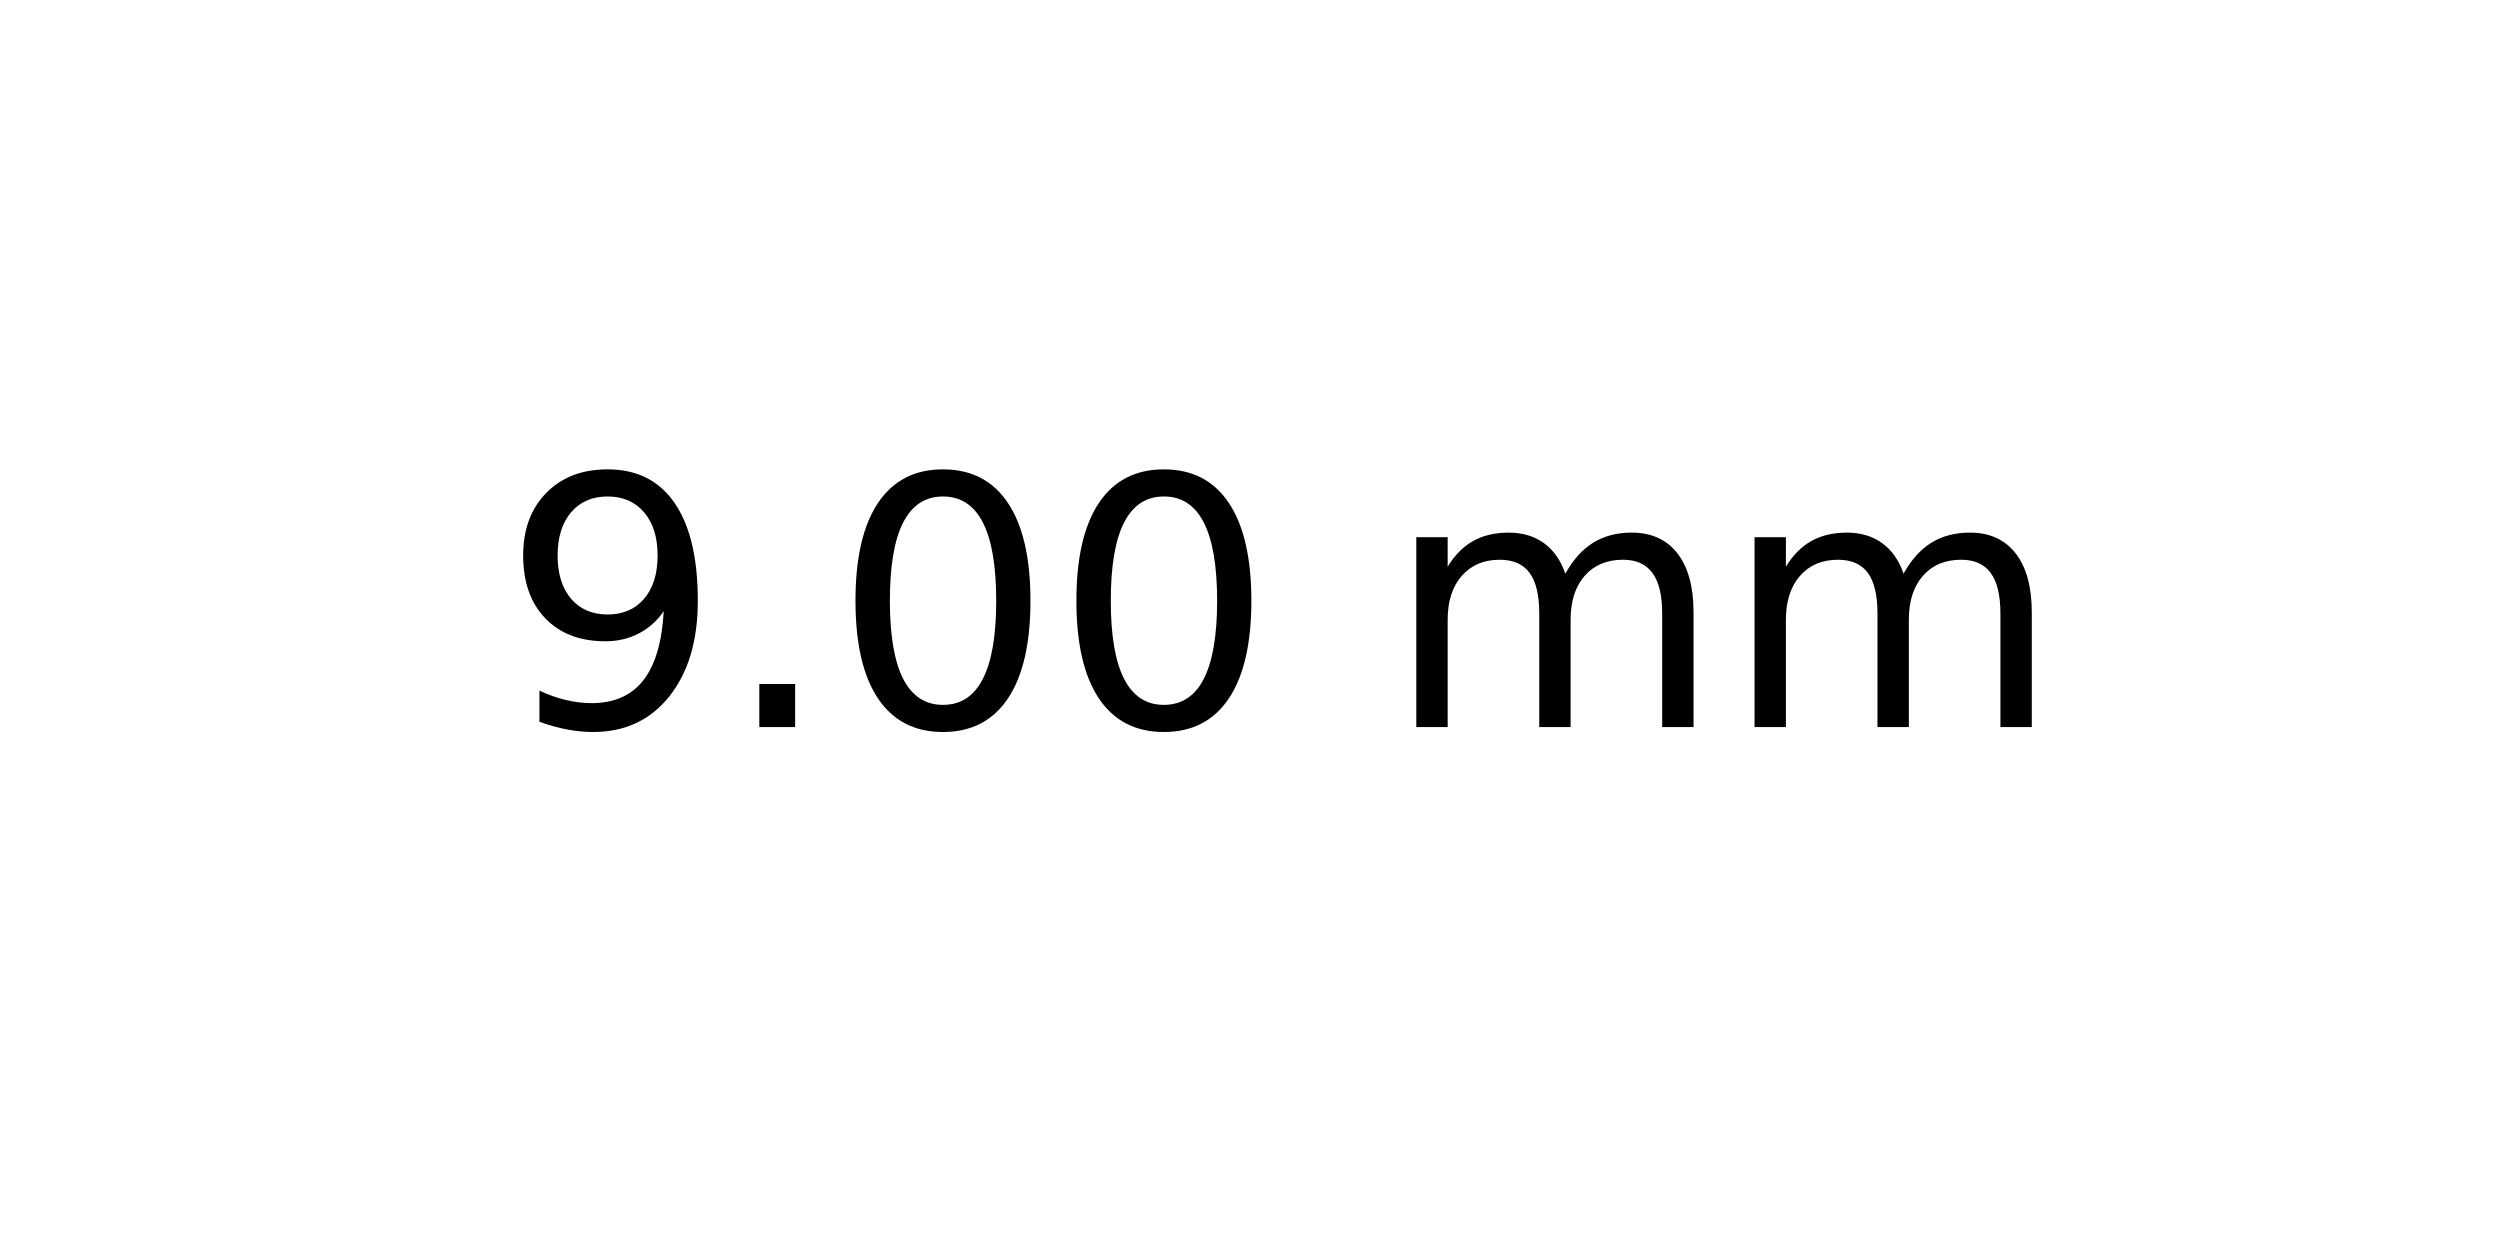
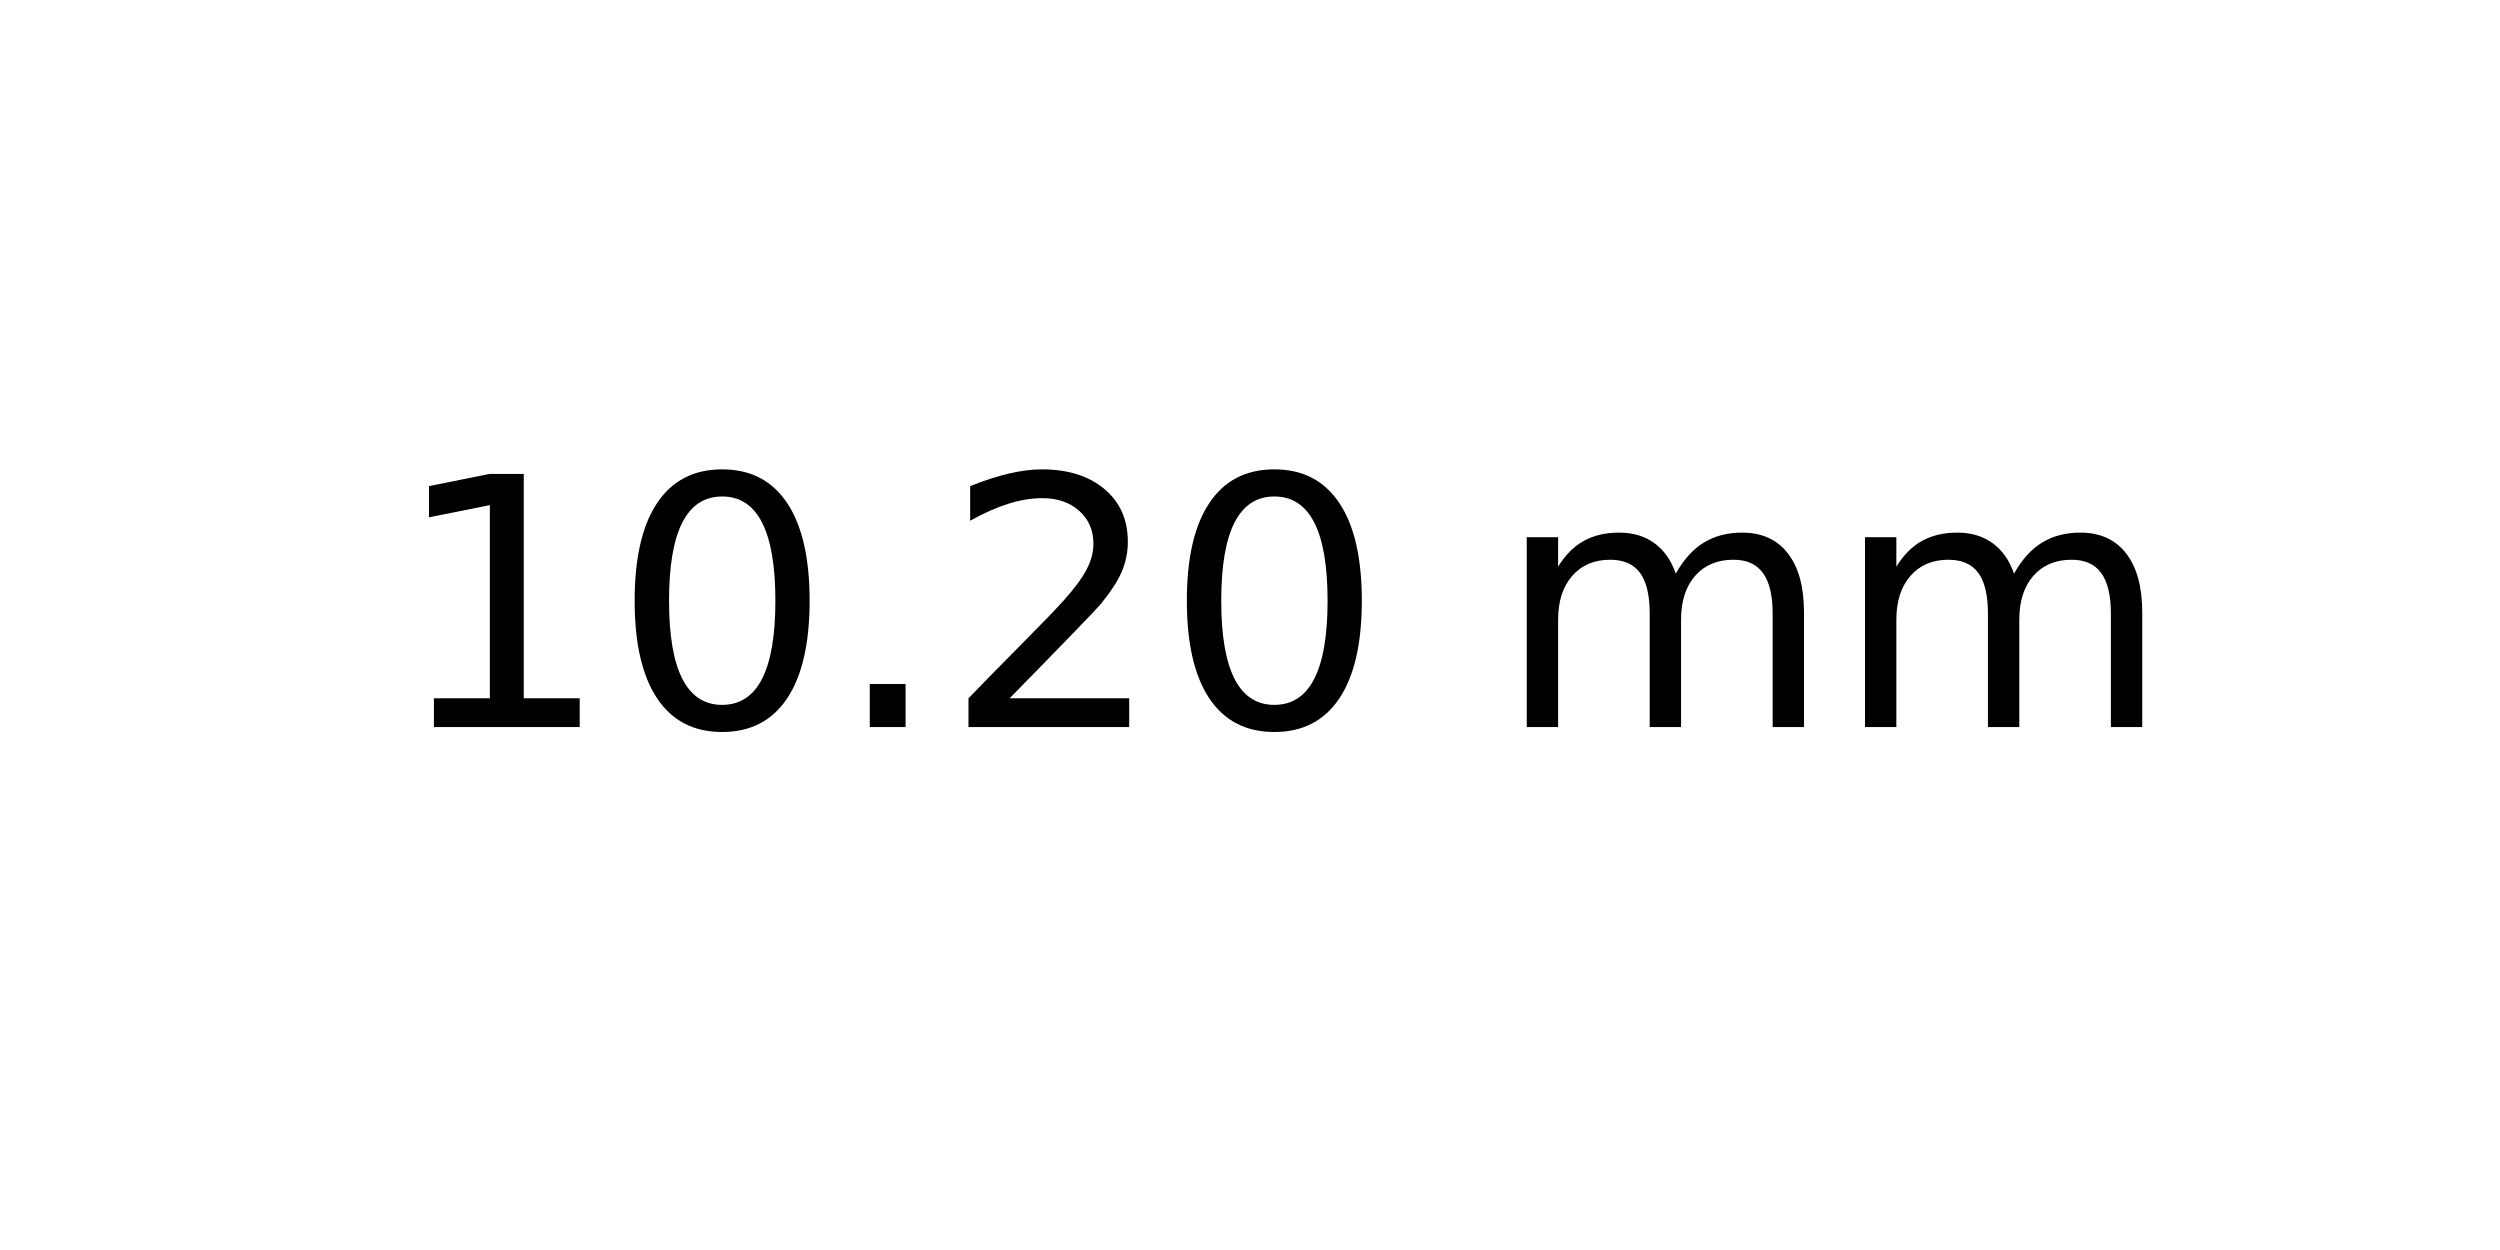
<svg xmlns="http://www.w3.org/2000/svg" xmlns:xlink="http://www.w3.org/1999/xlink" width="72pt" height="36pt" viewBox="0 0 72 36" version="1.1">
  <defs>
    <style type="text/css">*{stroke-linejoin: round; stroke-linecap: butt}</style>
  </defs>
  <g id="figure_1">
    <g id="axes_1">
      <g id="text_1">
-         <g transform="translate(14.4375 20.93937) scale(0.1 -0.1)">
+         <g transform="translate(11.25625 20.93937) scale(0.1 -0.1)">
          <defs>
-             <path id="DejaVuSans-39" d="M 703 97  L 703 672  Q 941 559 1184 500  Q 1428 441 1663 441  Q 2288 441 2617 861  Q 2947 1281 2994 2138  Q 2813 1869 2534 1725  Q 2256 1581 1919 1581  Q 1219 1581 811 2004  Q 403 2428 403 3163  Q 403 3881 828 4315  Q 1253 4750 1959 4750  Q 2769 4750 3195 4129  Q 3622 3509 3622 2328  Q 3622 1225 3098 567  Q 2575 -91 1691 -91  Q 1453 -91 1209 -44  Q 966 3 703 97  z M 1959 2075  Q 2384 2075 2632 2365  Q 2881 2656 2881 3163  Q 2881 3666 2632 3958  Q 2384 4250 1959 4250  Q 1534 4250 1286 3958  Q 1038 3666 1038 3163  Q 1038 2656 1286 2365  Q 1534 2075 1959 2075  z " transform="scale(0.015625)" />
+             <path id="DejaVuSans-31" d="M 794 531  L 1825 531  L 1825 4091  L 703 3866  L 703 4441  L 1819 4666  L 2450 4666  L 2450 531  L 3481 531  L 3481 0  L 794 0  L 794 531  z " transform="scale(0.015625)" />
+             <path id="DejaVuSans-30" d="M 2034 4250  Q 1547 4250 1301 3770  Q 1056 3291 1056 2328  Q 1056 1369 1301 889  Q 1547 409 2034 409  Q 2525 409 2770 889  Q 3016 1369 3016 2328  Q 3016 3291 2770 3770  Q 2525 4250 2034 4250  z M 2034 4750  Q 2819 4750 3233 4129  Q 3647 3509 3647 2328  Q 3647 1150 3233 529  Q 2819 -91 2034 -91  Q 1250 -91 836 529  Q 422 1150 422 2328  Q 422 3509 836 4129  Q 1250 4750 2034 4750  z " transform="scale(0.015625)" />
            <path id="DejaVuSans-2e" d="M 684 794  L 1344 794  L 1344 0  L 684 0  L 684 794  z " transform="scale(0.015625)" />
-             <path id="DejaVuSans-30" d="M 2034 4250  Q 1547 4250 1301 3770  Q 1056 3291 1056 2328  Q 1056 1369 1301 889  Q 1547 409 2034 409  Q 2525 409 2770 889  Q 3016 1369 3016 2328  Q 3016 3291 2770 3770  Q 2525 4250 2034 4250  z M 2034 4750  Q 2819 4750 3233 4129  Q 3647 3509 3647 2328  Q 3647 1150 3233 529  Q 2819 -91 2034 -91  Q 1250 -91 836 529  Q 422 1150 422 2328  Q 422 3509 836 4129  Q 1250 4750 2034 4750  z " transform="scale(0.015625)" />
+             <path id="DejaVuSans-32" d="M 1228 531  L 3431 531  L 3431 0  L 469 0  L 469 531  Q 828 903 1448 1529  Q 2069 2156 2228 2338  Q 2531 2678 2651 2914  Q 2772 3150 2772 3378  Q 2772 3750 2511 3984  Q 2250 4219 1831 4219  Q 1534 4219 1204 4116  Q 875 4013 500 3803  L 500 4441  Q 881 4594 1212 4672  Q 1544 4750 1819 4750  Q 2544 4750 2975 4387  Q 3406 4025 3406 3419  Q 3406 3131 3298 2873  Q 3191 2616 2906 2266  Q 2828 2175 2409 1742  Q 1991 1309 1228 531  z " transform="scale(0.015625)" />
            <path id="DejaVuSans-20" transform="scale(0.015625)" />
            <path id="DejaVuSans-6d" d="M 3328 2828  Q 3544 3216 3844 3400  Q 4144 3584 4550 3584  Q 5097 3584 5394 3201  Q 5691 2819 5691 2113  L 5691 0  L 5113 0  L 5113 2094  Q 5113 2597 4934 2840  Q 4756 3084 4391 3084  Q 3944 3084 3684 2787  Q 3425 2491 3425 1978  L 3425 0  L 2847 0  L 2847 2094  Q 2847 2600 2669 2842  Q 2491 3084 2119 3084  Q 1678 3084 1418 2786  Q 1159 2488 1159 1978  L 1159 0  L 581 0  L 581 3500  L 1159 3500  L 1159 2956  Q 1356 3278 1631 3431  Q 1906 3584 2284 3584  Q 2666 3584 2933 3390  Q 3200 3197 3328 2828  z " transform="scale(0.015625)" />
          </defs>
-           <use xlink:href="#DejaVuSans-39" />
-           <use xlink:href="#DejaVuSans-2e" x="63.623" />
-           <use xlink:href="#DejaVuSans-30" x="95.41" />
-           <use xlink:href="#DejaVuSans-30" x="159.033" />
-           <use xlink:href="#DejaVuSans-20" x="222.656" />
-           <use xlink:href="#DejaVuSans-6d" x="254.443" />
-           <use xlink:href="#DejaVuSans-6d" x="351.855" />
+           <use xlink:href="#DejaVuSans-31" />
+           <use xlink:href="#DejaVuSans-30" x="63.623" />
+           <use xlink:href="#DejaVuSans-2e" x="127.246" />
+           <use xlink:href="#DejaVuSans-32" x="159.033" />
+           <use xlink:href="#DejaVuSans-30" x="222.656" />
+           <use xlink:href="#DejaVuSans-20" x="286.279" />
+           <use xlink:href="#DejaVuSans-6d" x="318.066" />
+           <use xlink:href="#DejaVuSans-6d" x="415.479" />
        </g>
      </g>
    </g>
  </g>
</svg>
